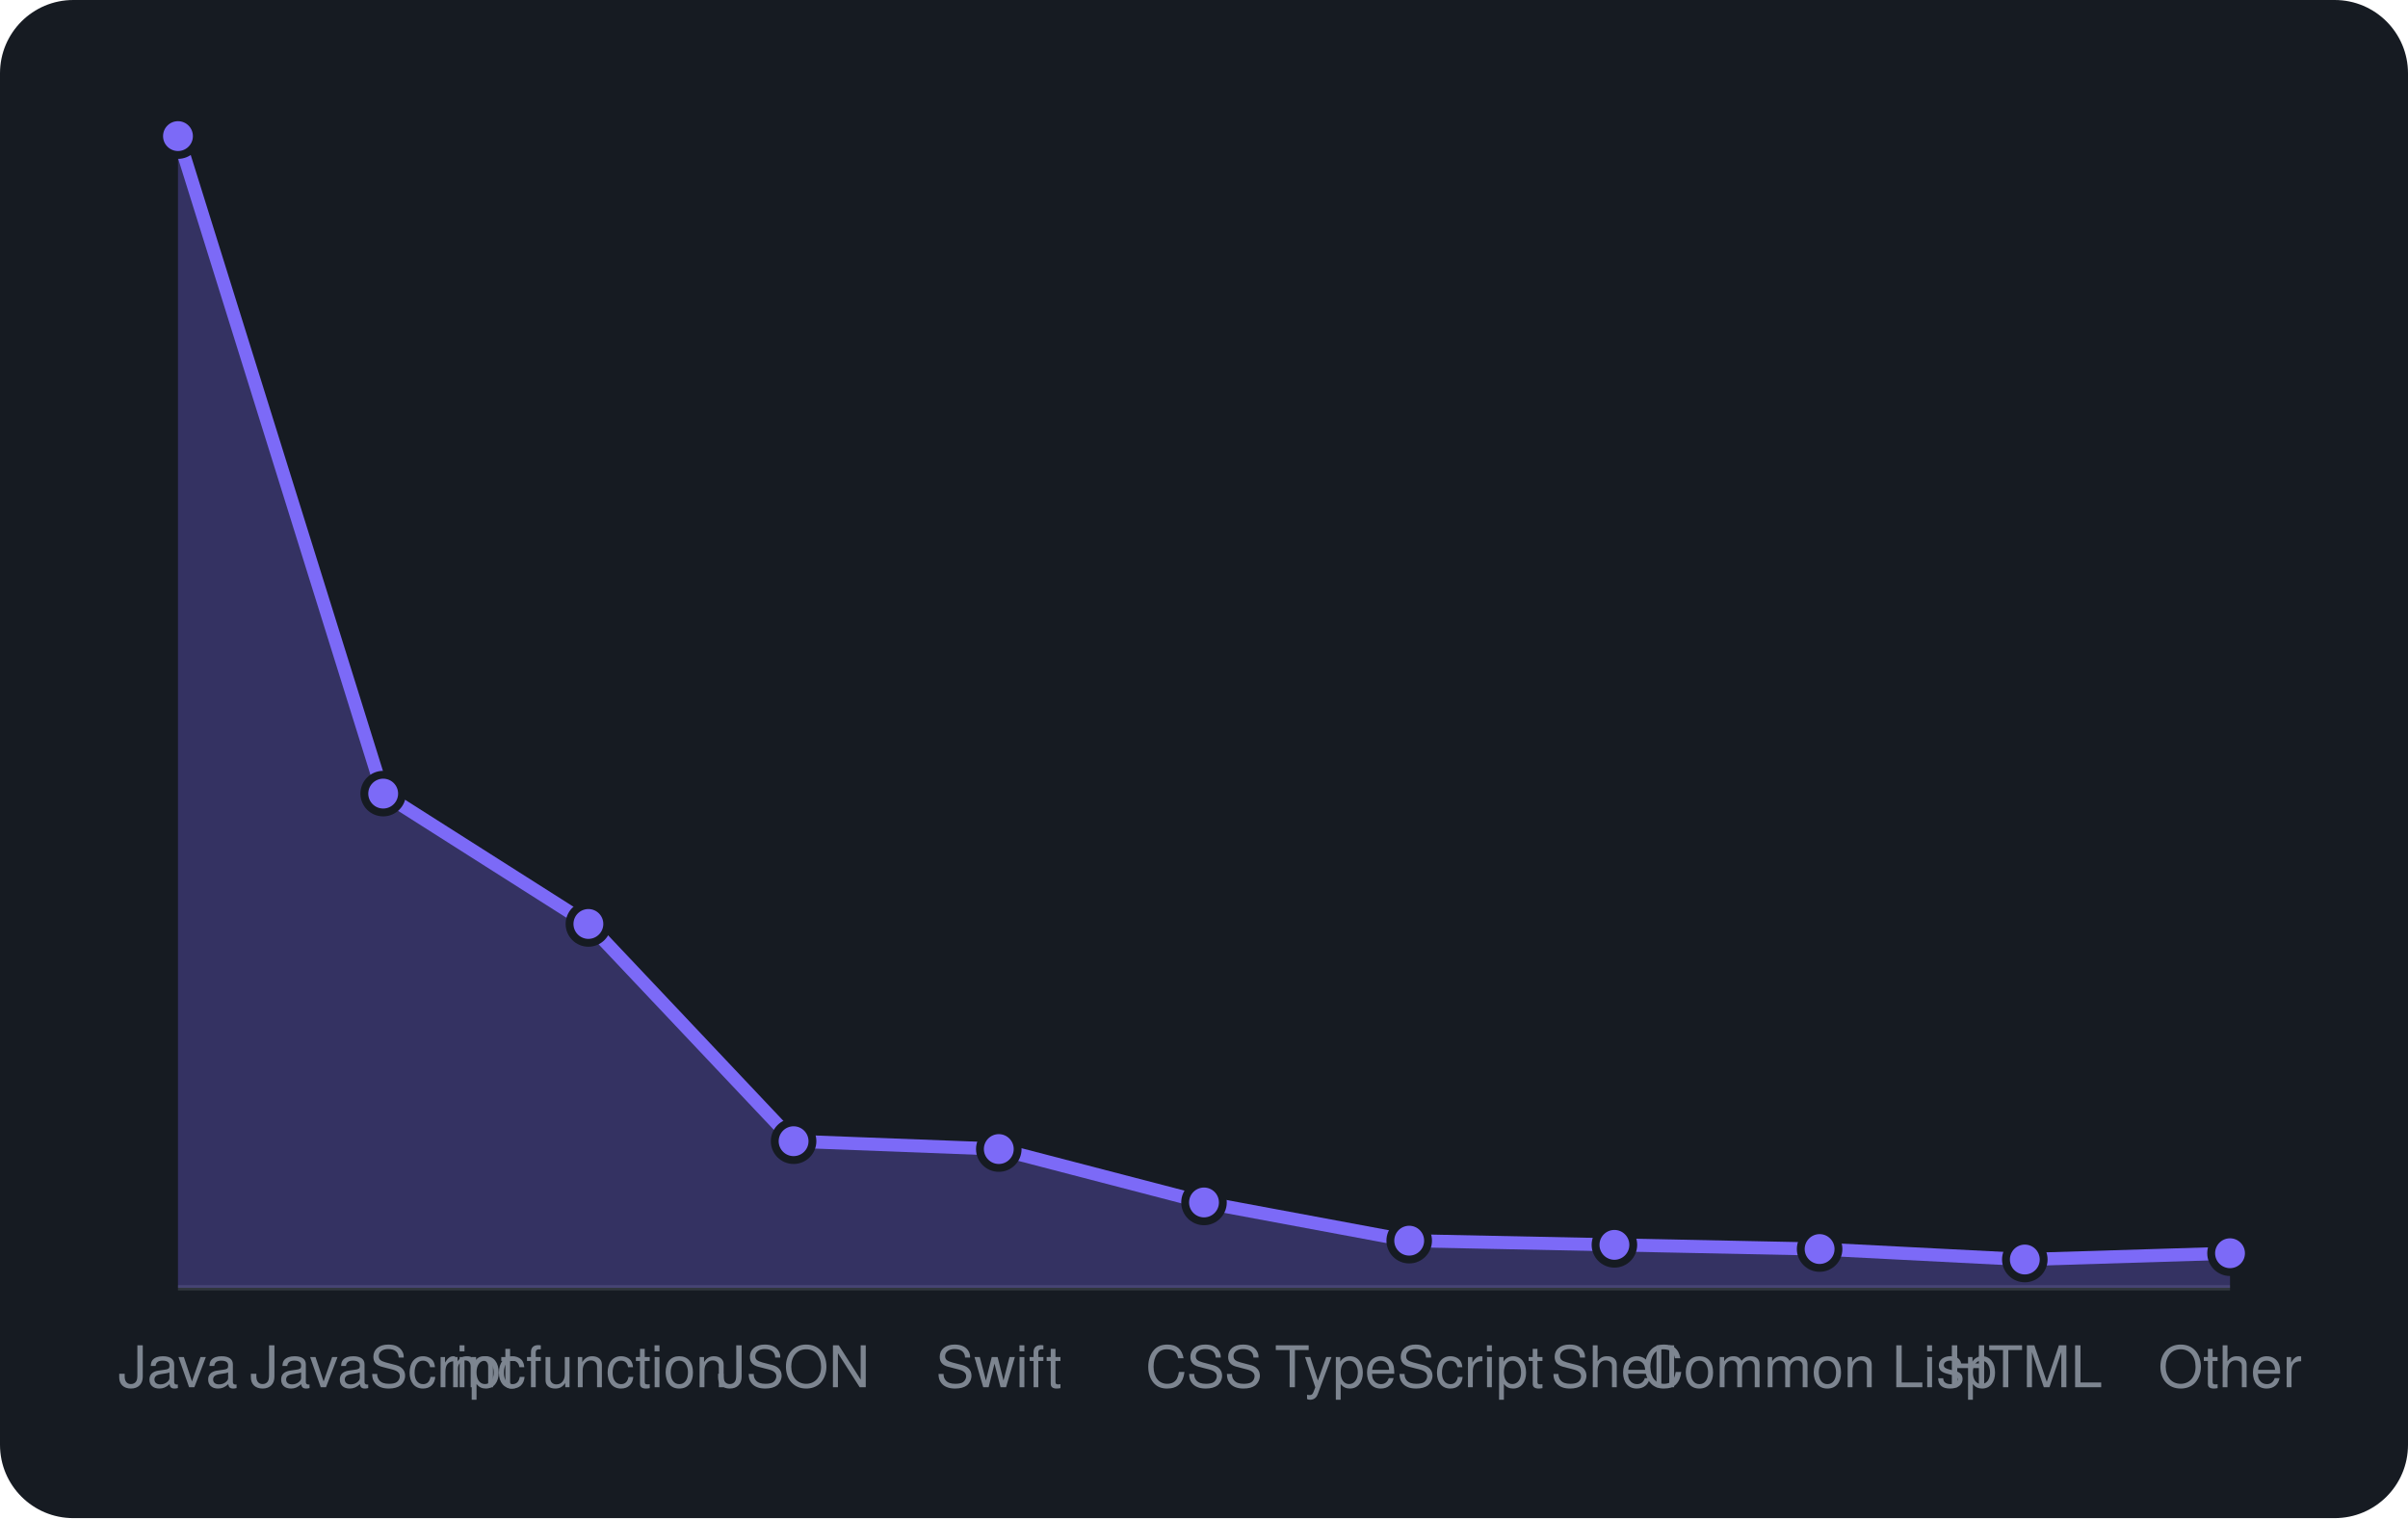
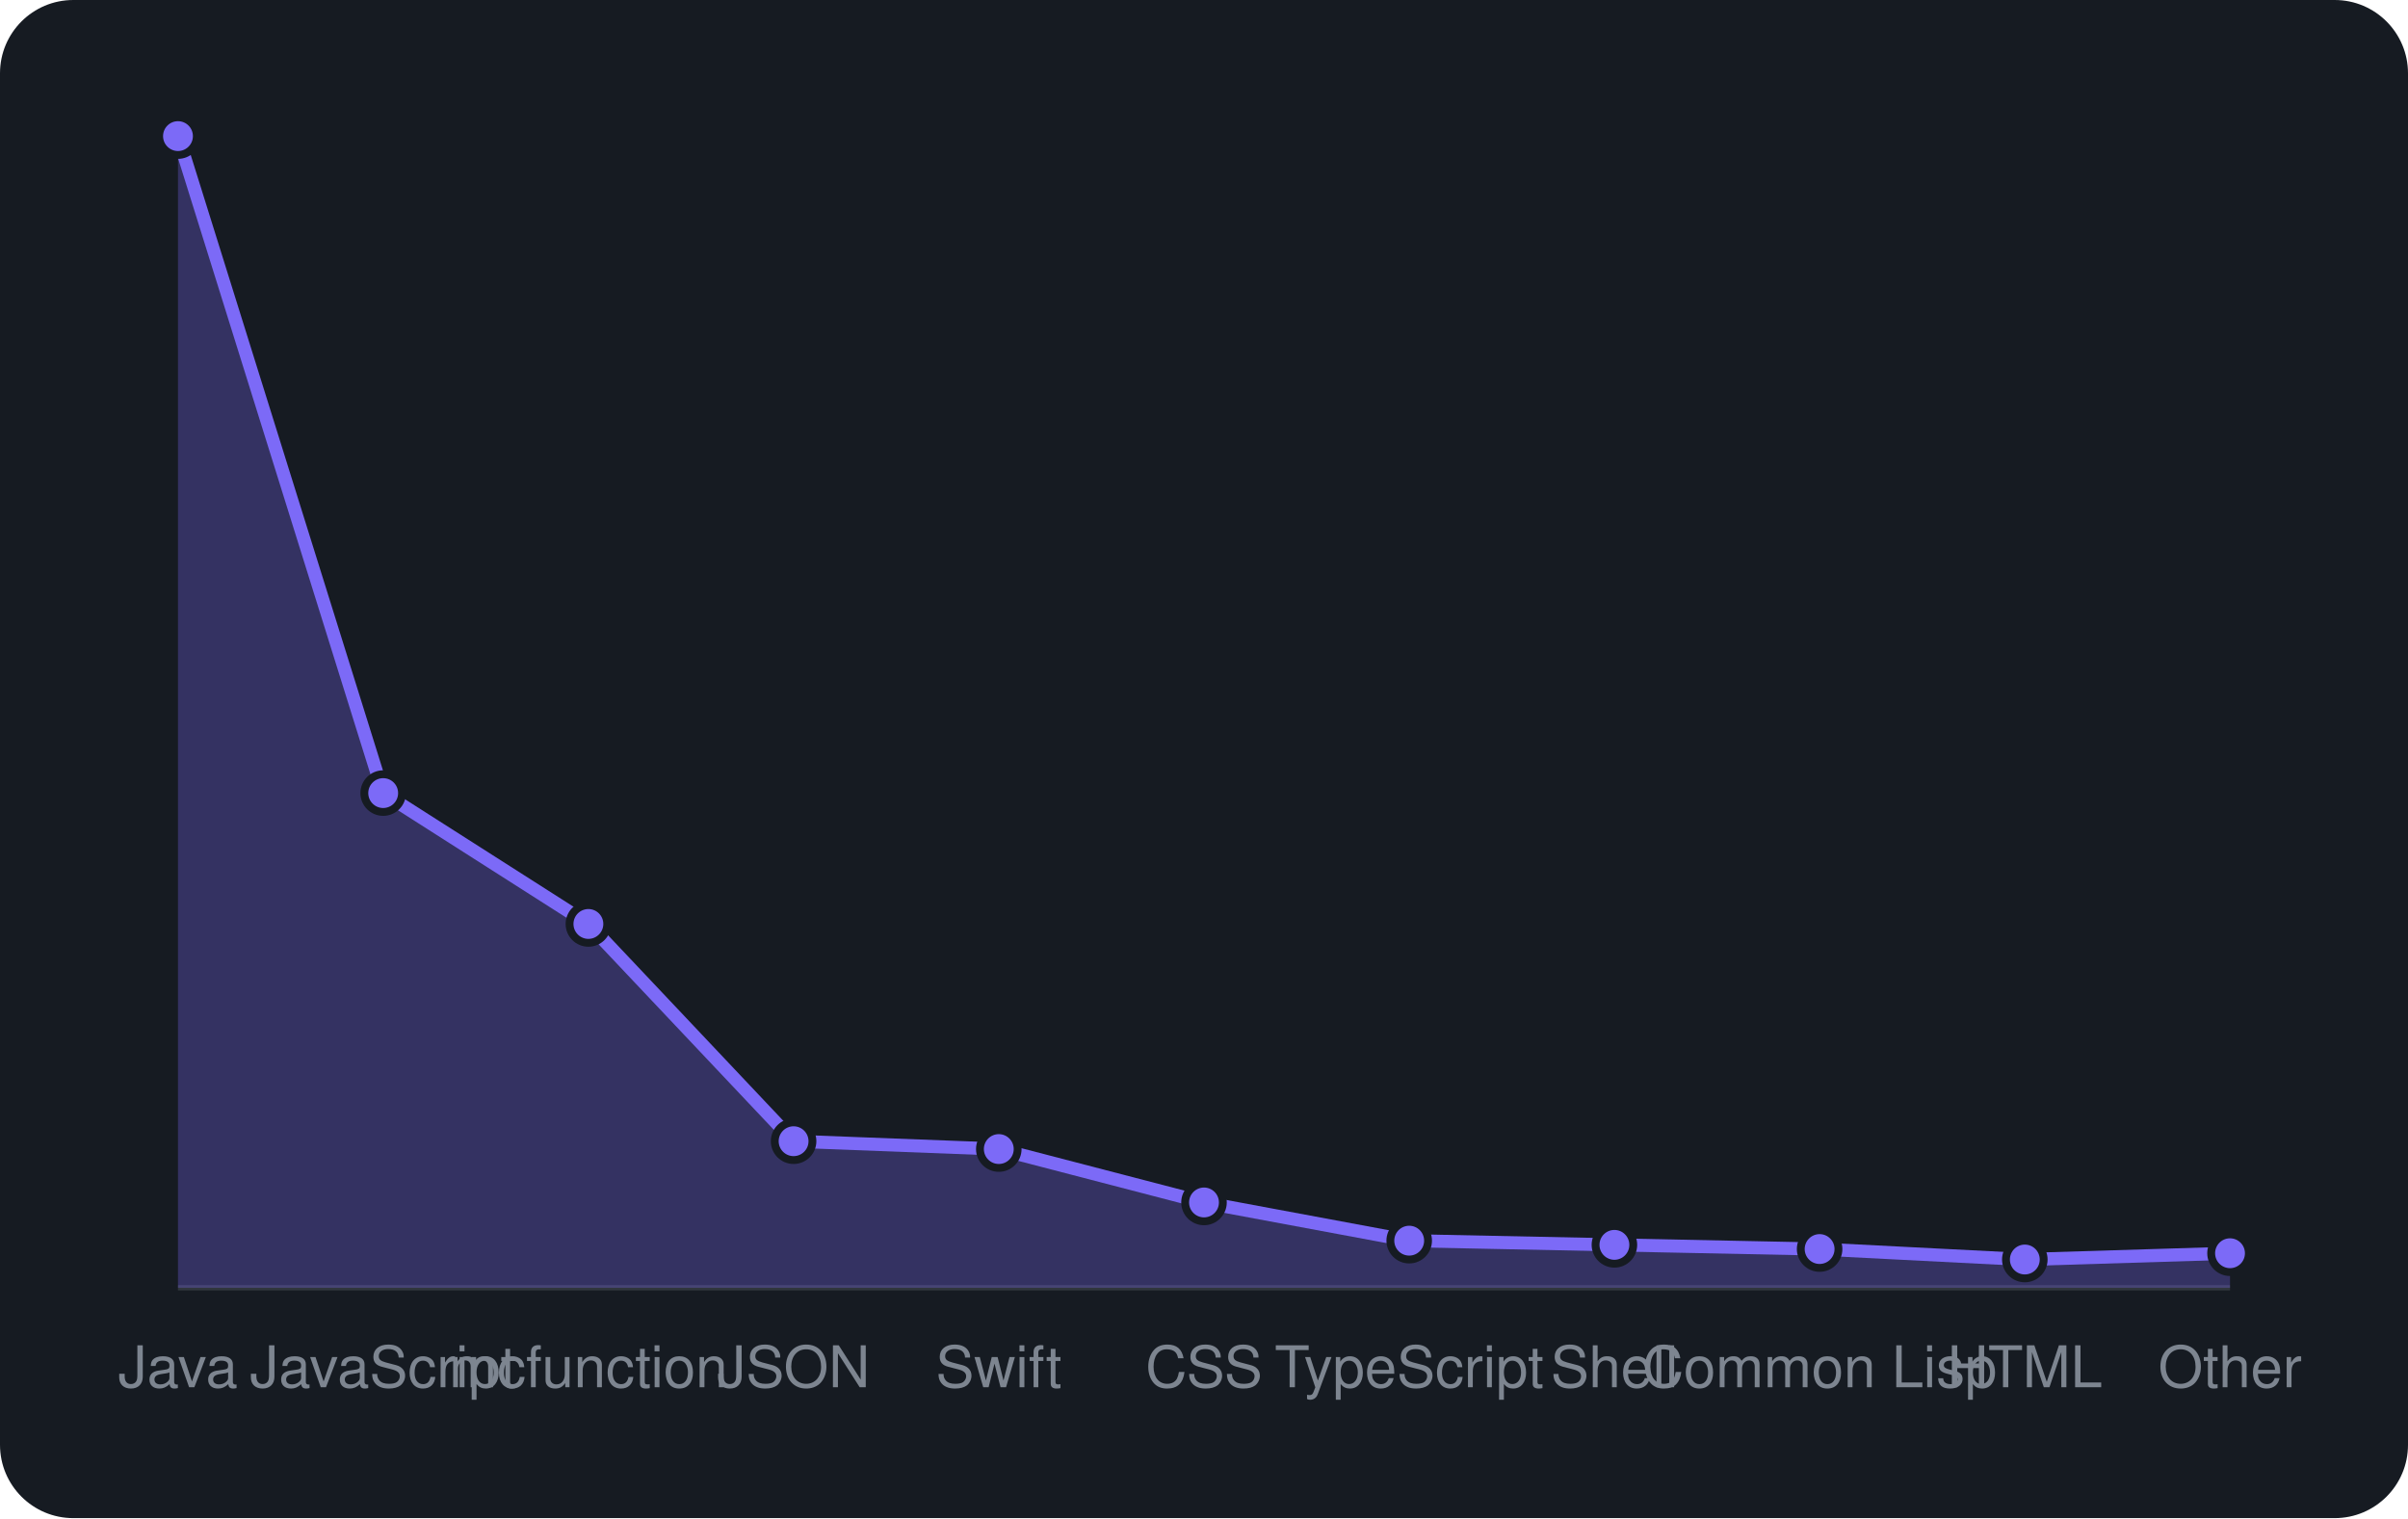
<svg xmlns="http://www.w3.org/2000/svg" viewBox="0 0 460 290" width="460" height="290" font-family="-apple-system,BlinkMacSystemFont,'Segoe UI',Helvetica,Arial,sans-serif">
  <rect width="460" height="290" rx="14" fill="#161b22" />
  <line x1="34" y1="246" x2="426" y2="246" stroke="#30363d" />
-   <path d="M34.0 246 L34.0 26.0L73.2 151.6L112.4 176.5L151.6 218.0L190.8 219.5L230.0 229.7L269.2 237.0L308.4 237.8L347.6 238.6L386.8 240.6L426.0 239.4 L426.0 246 Z" fill="rgba(124,106,247,0.3)" />
-   <path d="M34.0 26.0L73.2 151.6L112.4 176.5L151.6 218.0L190.8 219.5L230.0 229.7L269.2 237.0L308.4 237.8L347.6 238.6L386.8 240.6L426.0 239.4" fill="none" stroke="#7c6af7" stroke-width="2.5" stroke-linejoin="round" />
+   <path d="M34.0 246 L34.0 26.0L73.2 151.5L112.4 176.5L151.6 218.0L190.8 219.5L230.0 229.7L269.2 237.0L308.4 237.8L347.6 238.6L386.8 240.6L426.0 239.4 L426.0 246 Z" fill="rgba(124,106,247,0.3)" />
+   <path d="M34.0 26.0L73.2 151.5L112.4 176.5L151.6 218.0L190.8 219.5L230.0 229.7L269.2 237.0L308.4 237.8L347.6 238.6L386.8 240.6L426.0 239.4" fill="none" stroke="#7c6af7" stroke-width="2.5" stroke-linejoin="round" />
  <circle cx="34.0" cy="26.0" r="3.6" fill="#7c6af7" stroke="#161b22" stroke-width="1.5" />
-   <circle cx="73.2" cy="151.6" r="3.6" fill="#7c6af7" stroke="#161b22" stroke-width="1.5" />
+   <circle cx="73.2" cy="151.5" r="3.6" fill="#7c6af7" stroke="#161b22" stroke-width="1.5" />
  <circle cx="112.4" cy="176.5" r="3.6" fill="#7c6af7" stroke="#161b22" stroke-width="1.5" />
  <circle cx="151.6" cy="218.0" r="3.6" fill="#7c6af7" stroke="#161b22" stroke-width="1.5" />
  <circle cx="190.8" cy="219.5" r="3.6" fill="#7c6af7" stroke="#161b22" stroke-width="1.5" />
  <circle cx="230.0" cy="229.7" r="3.6" fill="#7c6af7" stroke="#161b22" stroke-width="1.5" />
  <circle cx="269.2" cy="237.0" r="3.6" fill="#7c6af7" stroke="#161b22" stroke-width="1.5" />
  <circle cx="308.4" cy="237.8" r="3.6" fill="#7c6af7" stroke="#161b22" stroke-width="1.5" />
  <circle cx="347.6" cy="238.6" r="3.6" fill="#7c6af7" stroke="#161b22" stroke-width="1.5" />
  <circle cx="386.8" cy="240.6" r="3.6" fill="#7c6af7" stroke="#161b22" stroke-width="1.5" />
  <circle cx="426.0" cy="239.4" r="3.6" fill="#7c6af7" stroke="#161b22" stroke-width="1.5" />
  <text x="34.0" y="265" text-anchor="middle" font-size="11" fill="#7d8590">Java</text>
  <text x="73.2" y="265" text-anchor="middle" font-size="11" fill="#7d8590">JavaScript</text>
  <text x="112.4" y="265" text-anchor="middle" font-size="11" fill="#7d8590">mcfunction</text>
  <text x="151.6" y="265" text-anchor="middle" font-size="11" fill="#7d8590">JSON</text>
  <text x="190.8" y="265" text-anchor="middle" font-size="11" fill="#7d8590">Swift</text>
  <text x="230.0" y="265" text-anchor="middle" font-size="11" fill="#7d8590">CSS</text>
  <text x="269.2" y="265" text-anchor="middle" font-size="11" fill="#7d8590">TypeScript</text>
  <text x="308.4" y="265" text-anchor="middle" font-size="11" fill="#7d8590">Shell</text>
  <text x="347.6" y="265" text-anchor="middle" font-size="11" fill="#7d8590">Common Lisp</text>
  <text x="386.8" y="265" text-anchor="middle" font-size="11" fill="#7d8590">HTML</text>
  <text x="426.0" y="265" text-anchor="middle" font-size="11" fill="#7d8590">Other</text>
</svg>
